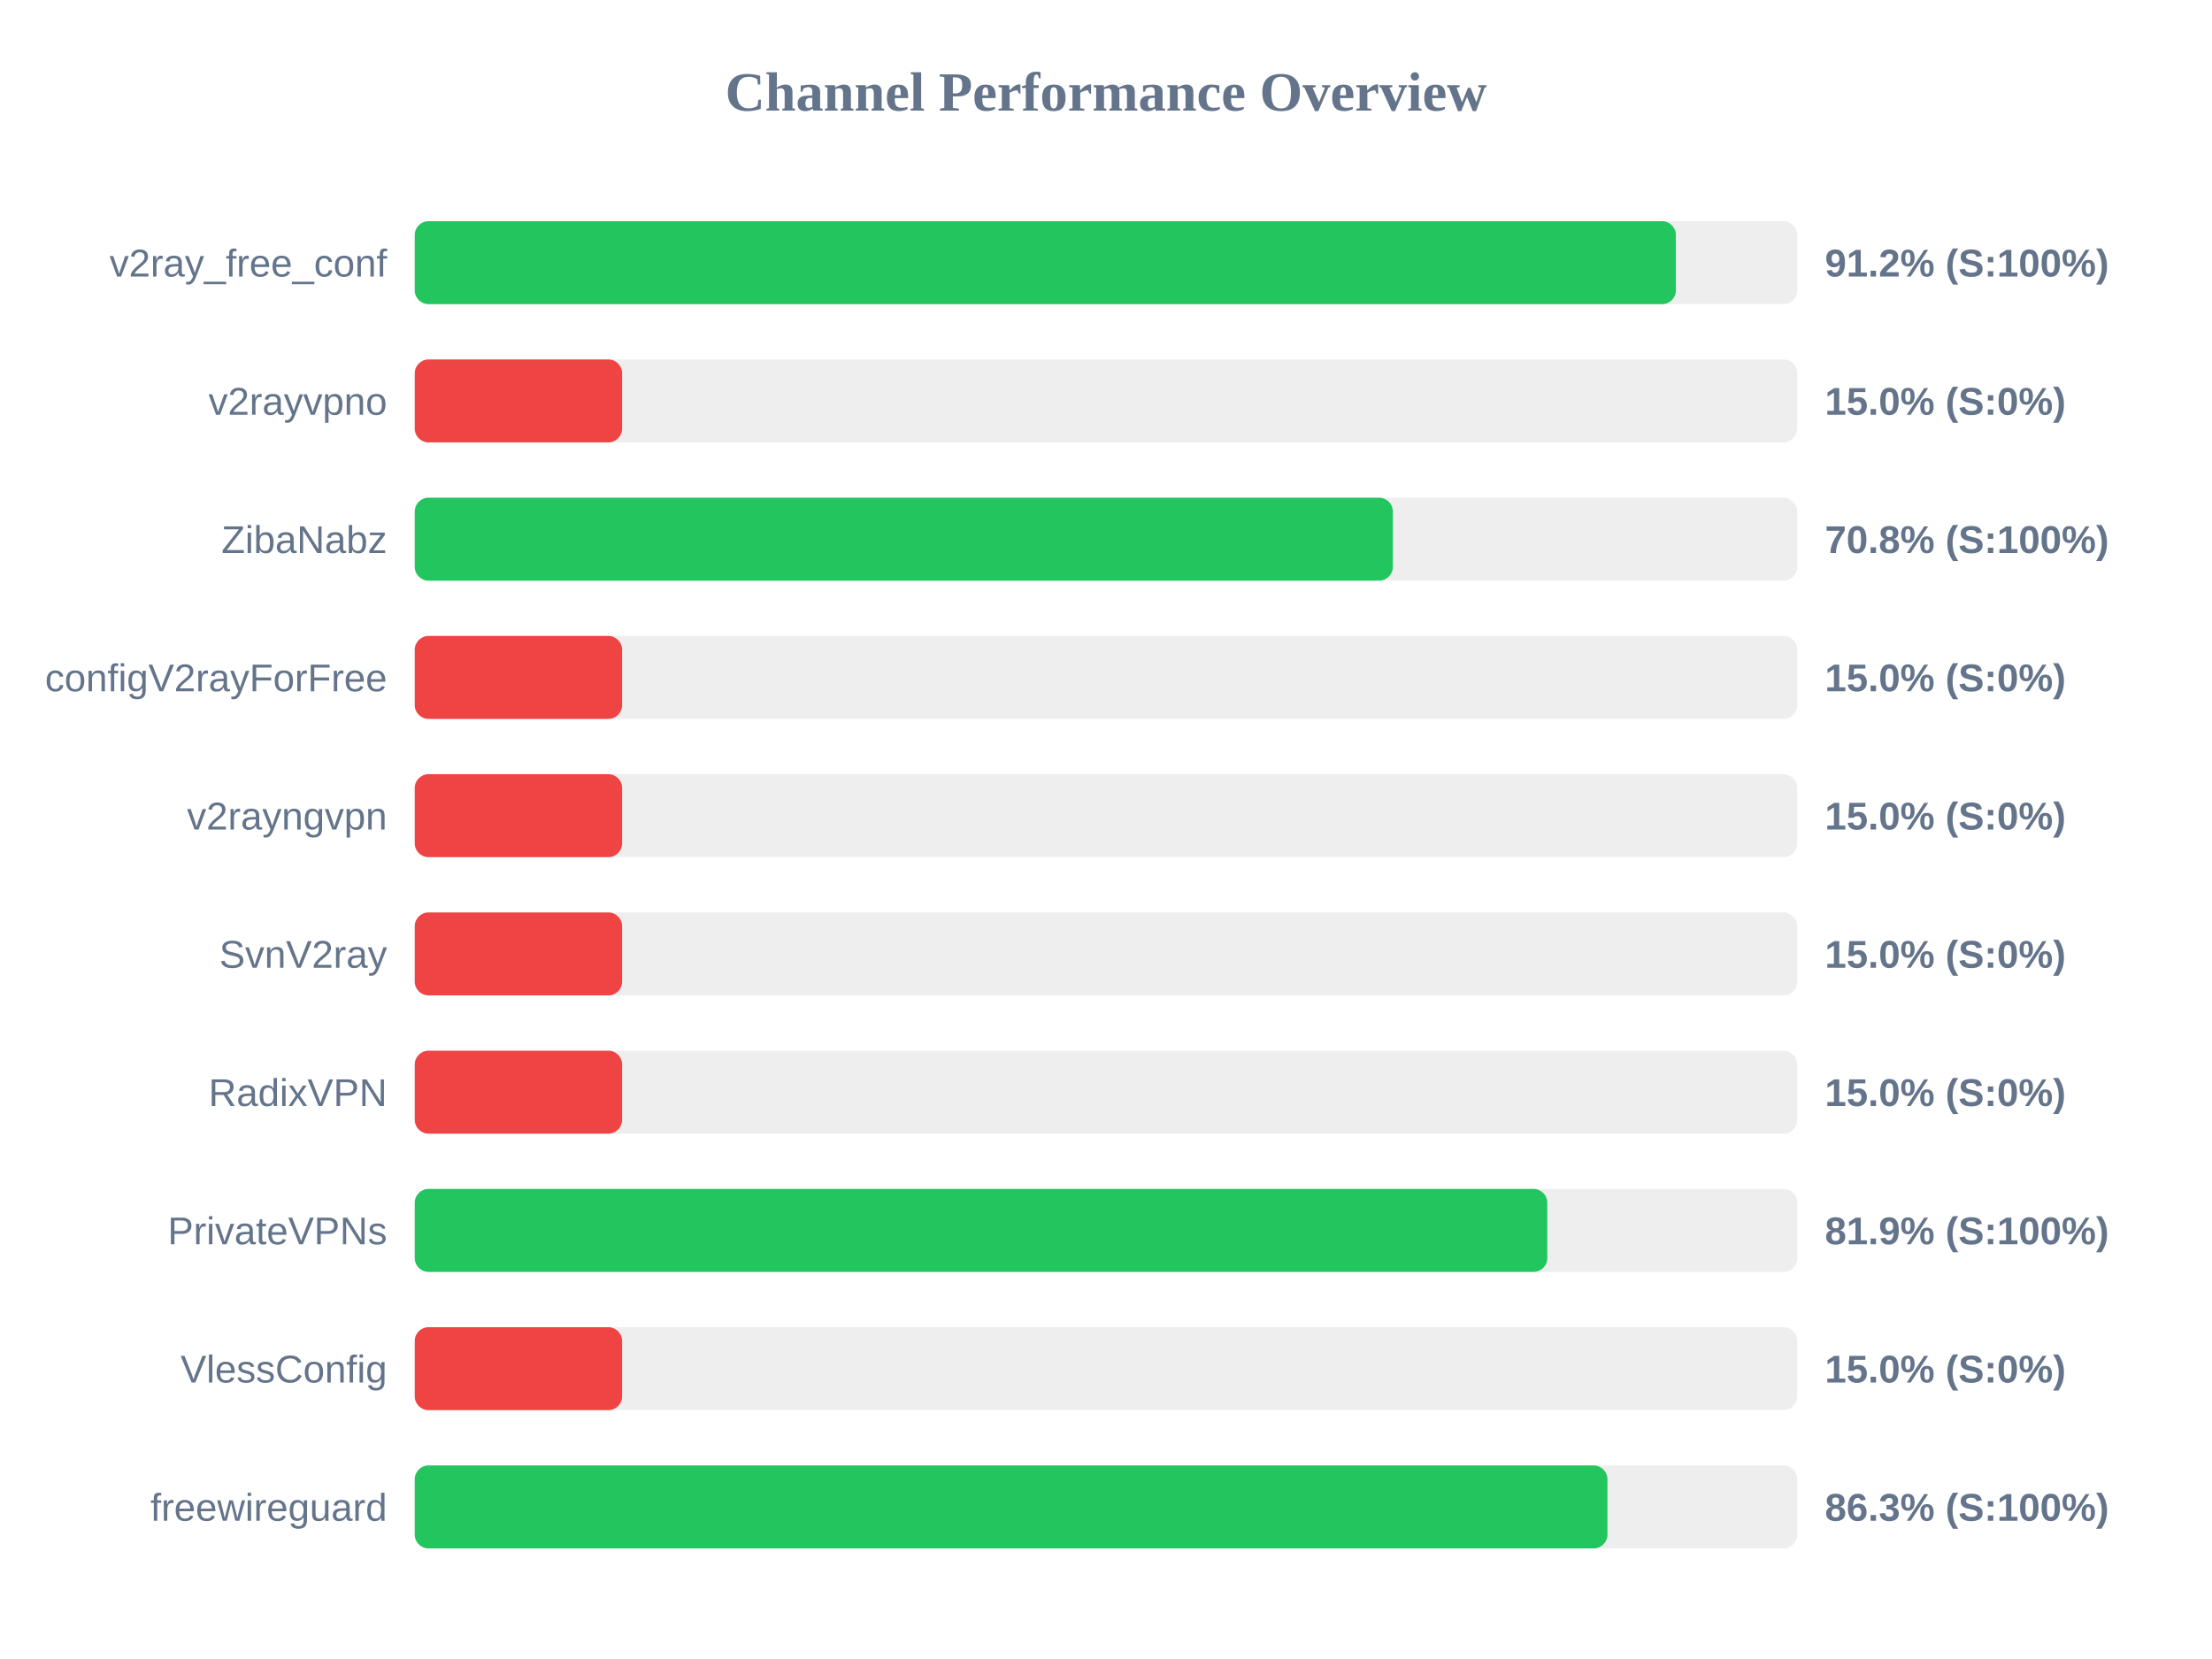
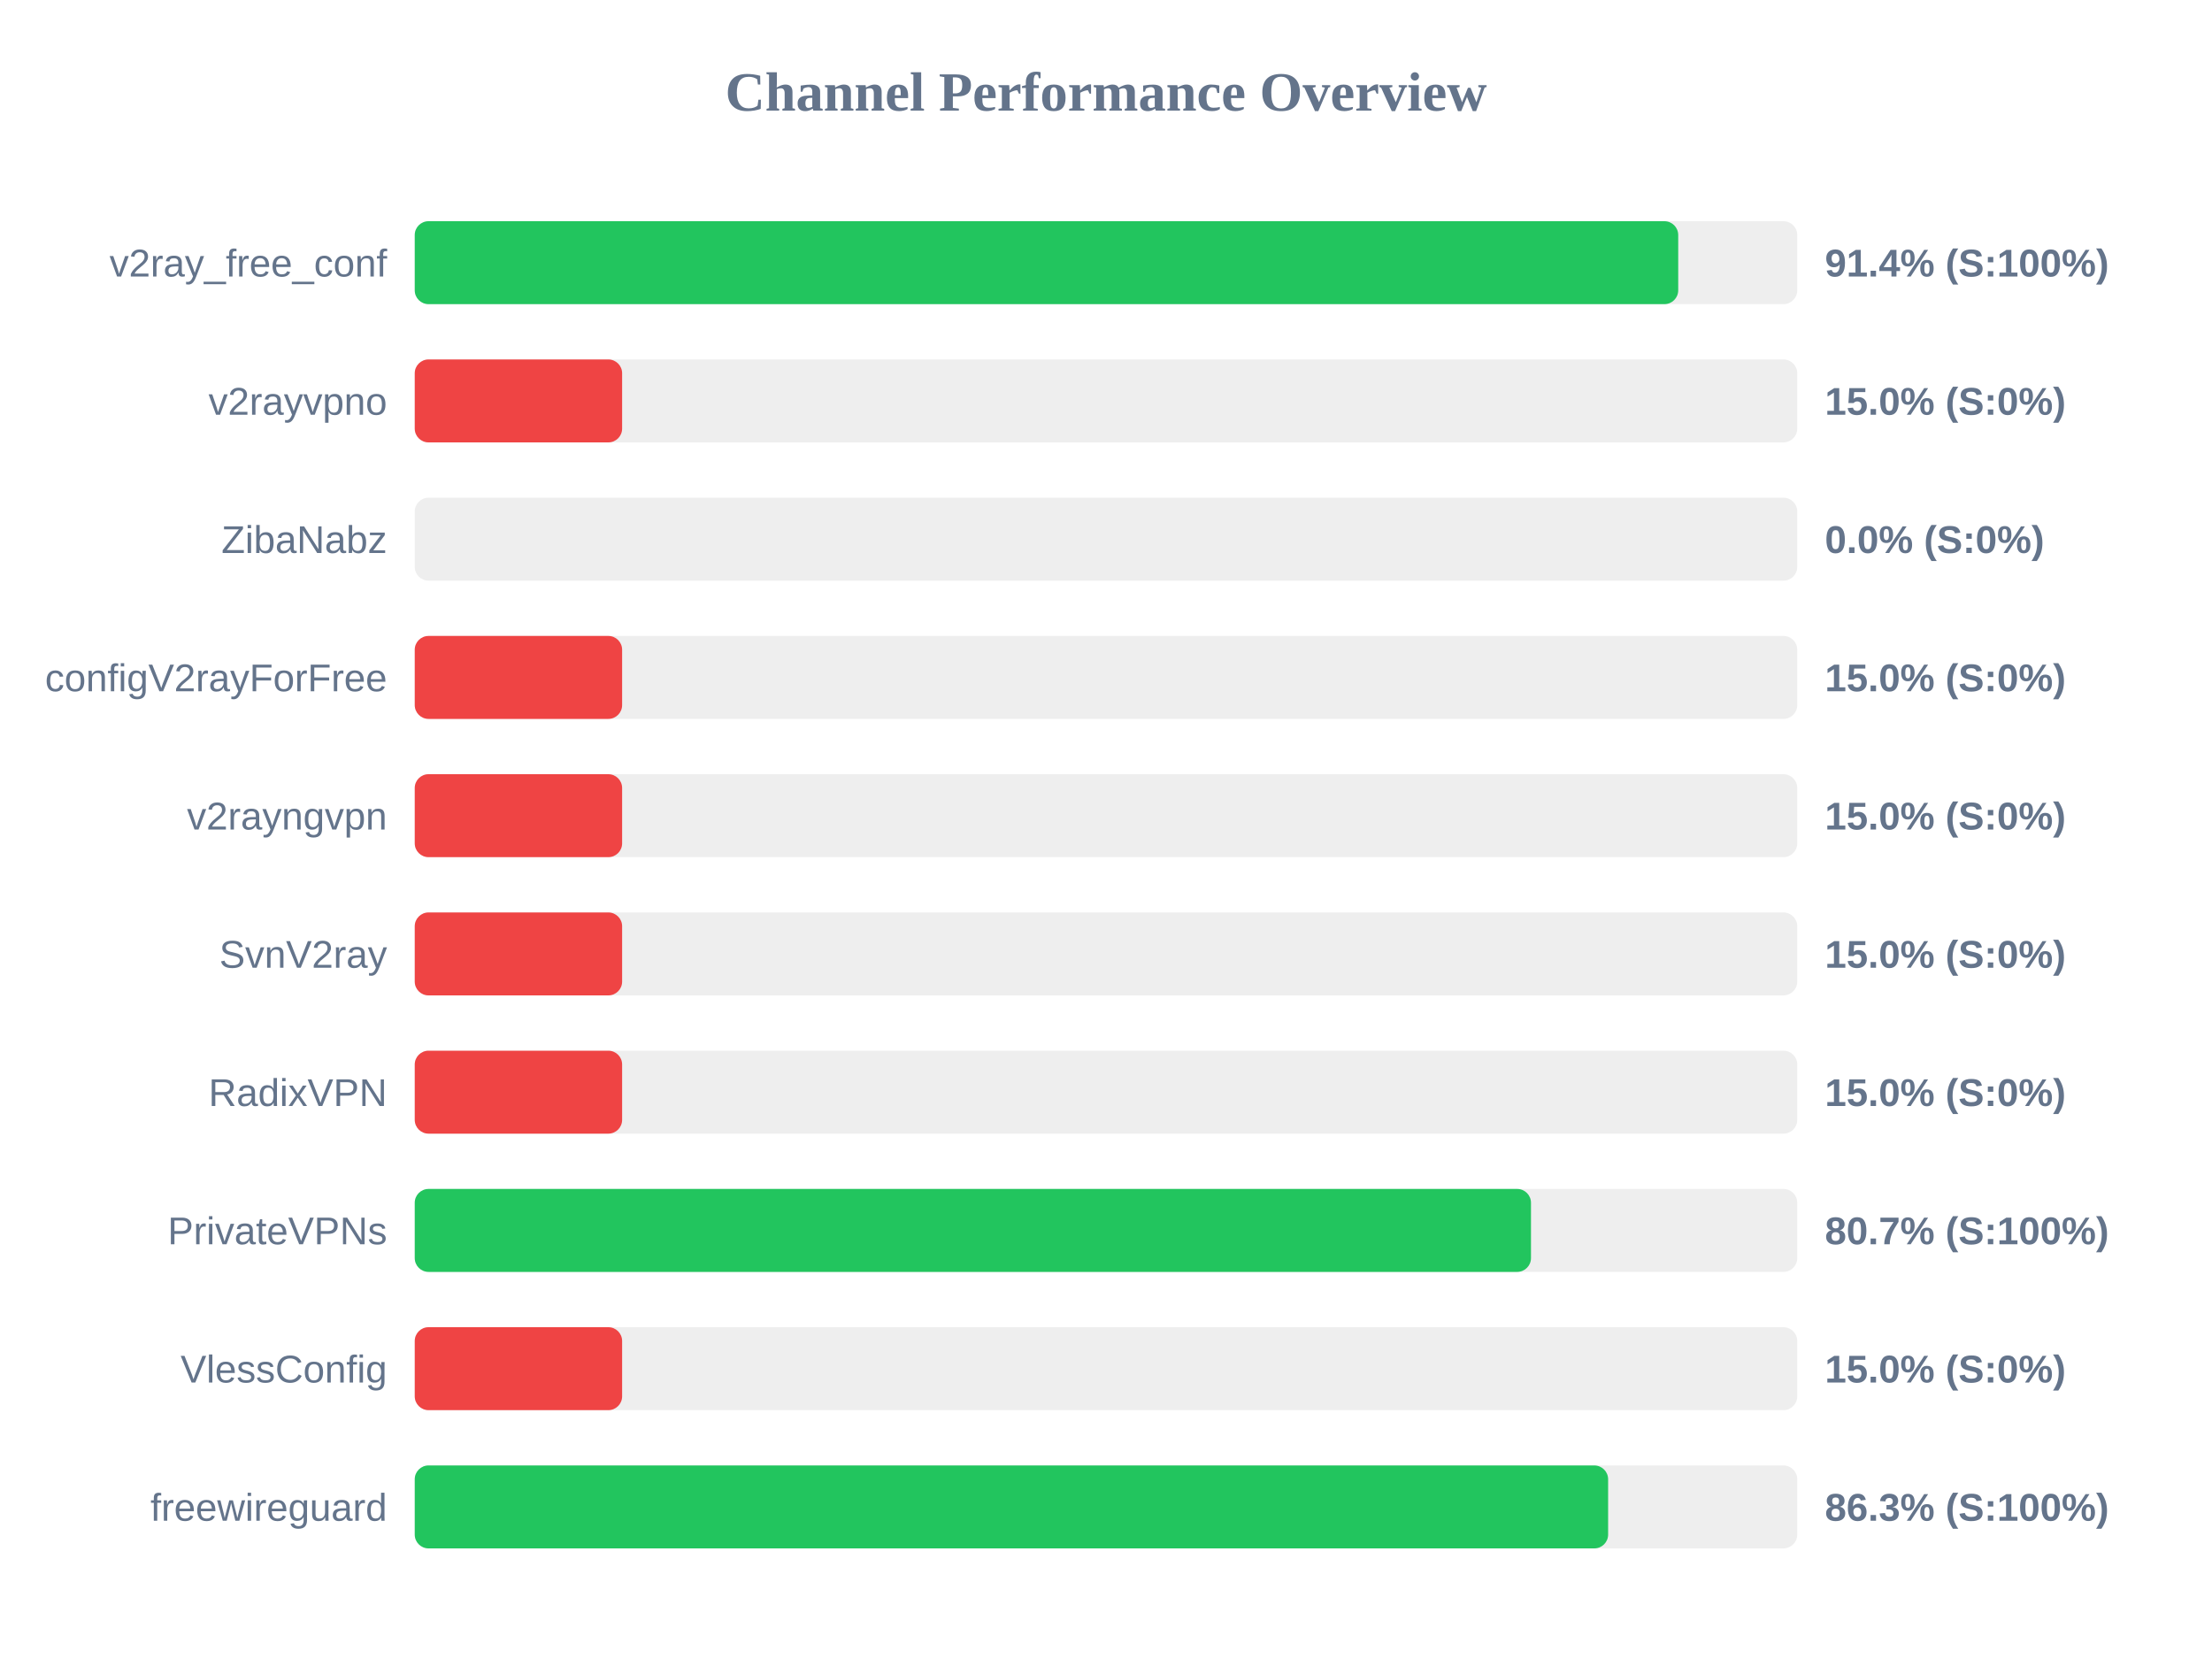
<svg xmlns="http://www.w3.org/2000/svg" width="800" height="600" version="1.1">
  <style>
        .row { font: 14px Arial; fill: #64748b; }
        .score { font: bold 14px Arial; fill: #64748b; }
    </style>
  <text x="400" y="40" text-anchor="middle" font-size="20px" font-weight="bold" fill="#64748b">Channel Performance Overview</text>
  <rect x="150" y="80" width="500" height="30" fill="#eee" rx="5" />
-   <rect x="150" y="80" width="456.1" height="30" fill="#22c55e" rx="5" />
+   <rect x="150" y="80" width="456.95" height="30" fill="#22c55e" rx="5" />
  <text x="140" y="100" text-anchor="end" class="row">v2ray_free_conf</text>
-   <text x="660" y="100" text-anchor="start" class="score">91.2% (S:100%)</text>
+   <text x="660" y="100" text-anchor="start" class="score">91.4% (S:100%)</text>
  <rect x="150" y="130" width="500" height="30" fill="#eee" rx="5" />
  <rect x="150" y="130" width="75.0" height="30" fill="#ef4444" rx="5" />
  <text x="140" y="150" text-anchor="end" class="row">v2rayvpno</text>
  <text x="660" y="150" text-anchor="start" class="score">15.0% (S:0%)</text>
  <rect x="150" y="180" width="500" height="30" fill="#eee" rx="5" />
-   <rect x="150" y="180" width="353.75" height="30" fill="#22c55e" rx="5" />
+   <rect x="150" y="180" width="0.0" height="30" fill="#ef4444" rx="5" />
  <text x="140" y="200" text-anchor="end" class="row">ZibaNabz</text>
-   <text x="660" y="200" text-anchor="start" class="score">70.8% (S:100%)</text>
+   <text x="660" y="200" text-anchor="start" class="score">0.0% (S:0%)</text>
  <rect x="150" y="230" width="500" height="30" fill="#eee" rx="5" />
  <rect x="150" y="230" width="75.0" height="30" fill="#ef4444" rx="5" />
  <text x="140" y="250" text-anchor="end" class="row">configV2rayForFree</text>
  <text x="660" y="250" text-anchor="start" class="score">15.0% (S:0%)</text>
  <rect x="150" y="280" width="500" height="30" fill="#eee" rx="5" />
  <rect x="150" y="280" width="75.0" height="30" fill="#ef4444" rx="5" />
  <text x="140" y="300" text-anchor="end" class="row">v2rayngvpn</text>
  <text x="660" y="300" text-anchor="start" class="score">15.0% (S:0%)</text>
  <rect x="150" y="330" width="500" height="30" fill="#eee" rx="5" />
  <rect x="150" y="330" width="75.0" height="30" fill="#ef4444" rx="5" />
  <text x="140" y="350" text-anchor="end" class="row">SvnV2ray</text>
  <text x="660" y="350" text-anchor="start" class="score">15.0% (S:0%)</text>
  <rect x="150" y="380" width="500" height="30" fill="#eee" rx="5" />
  <rect x="150" y="380" width="75.0" height="30" fill="#ef4444" rx="5" />
  <text x="140" y="400" text-anchor="end" class="row">RadixVPN</text>
  <text x="660" y="400" text-anchor="start" class="score">15.0% (S:0%)</text>
  <rect x="150" y="430" width="500" height="30" fill="#eee" rx="5" />
-   <rect x="150" y="430" width="409.6" height="30" fill="#22c55e" rx="5" />
+   <rect x="150" y="430" width="403.7" height="30" fill="#22c55e" rx="5" />
  <text x="140" y="450" text-anchor="end" class="row">PrivateVPNs</text>
-   <text x="660" y="450" text-anchor="start" class="score">81.9% (S:100%)</text>
+   <text x="660" y="450" text-anchor="start" class="score">80.7% (S:100%)</text>
  <rect x="150" y="480" width="500" height="30" fill="#eee" rx="5" />
  <rect x="150" y="480" width="75.0" height="30" fill="#ef4444" rx="5" />
  <text x="140" y="500" text-anchor="end" class="row">VlessConfig</text>
  <text x="660" y="500" text-anchor="start" class="score">15.0% (S:0%)</text>
  <rect x="150" y="530" width="500" height="30" fill="#eee" rx="5" />
-   <rect x="150" y="530" width="431.35" height="30" fill="#22c55e" rx="5" />
+   <rect x="150" y="530" width="431.6" height="30" fill="#22c55e" rx="5" />
  <text x="140" y="550" text-anchor="end" class="row">freewireguard</text>
  <text x="660" y="550" text-anchor="start" class="score">86.3% (S:100%)</text>
</svg>
